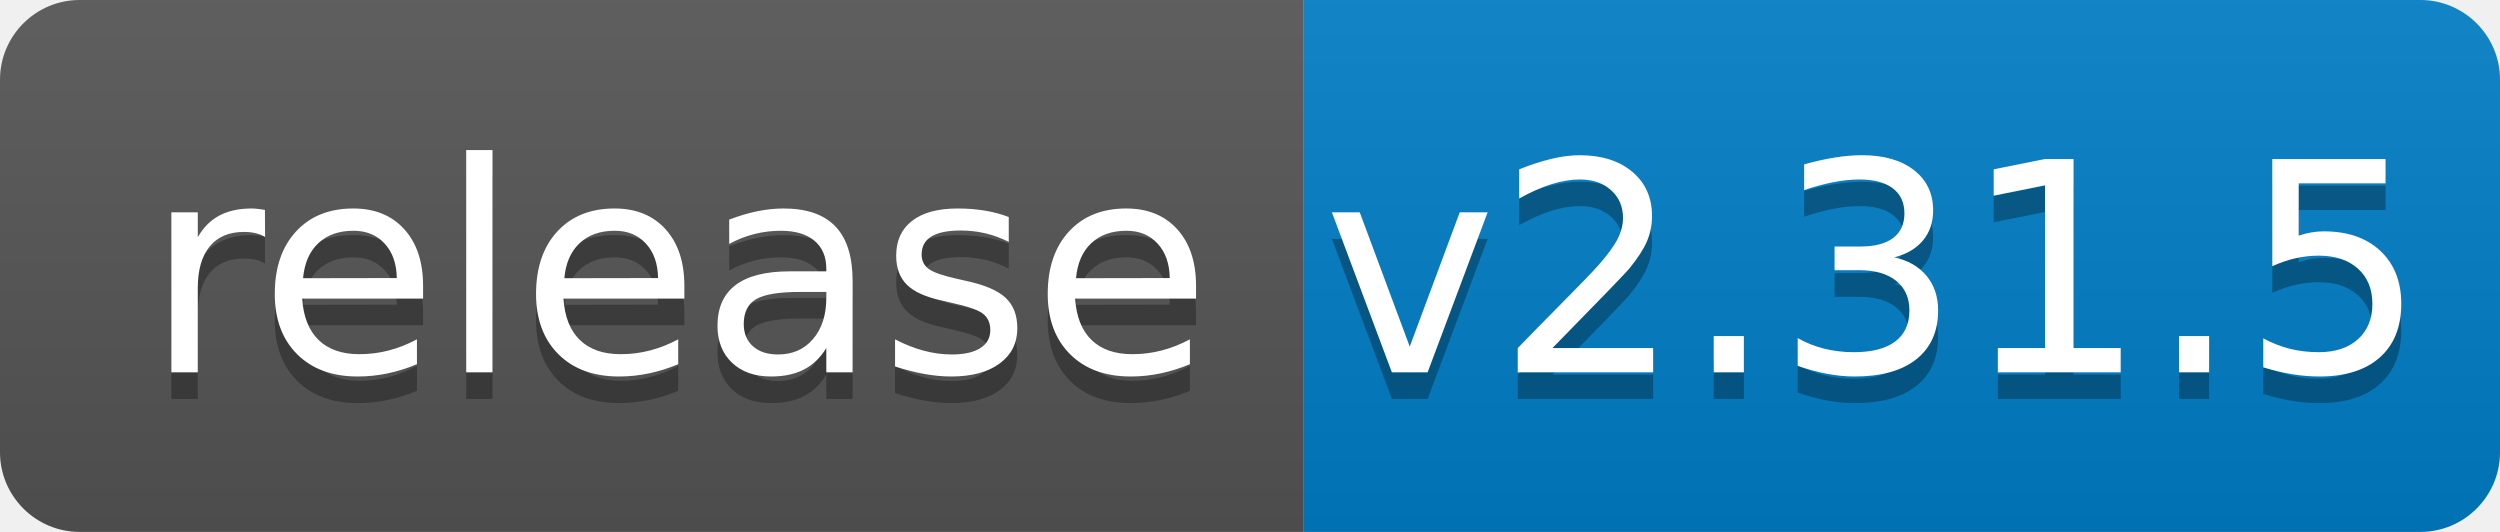
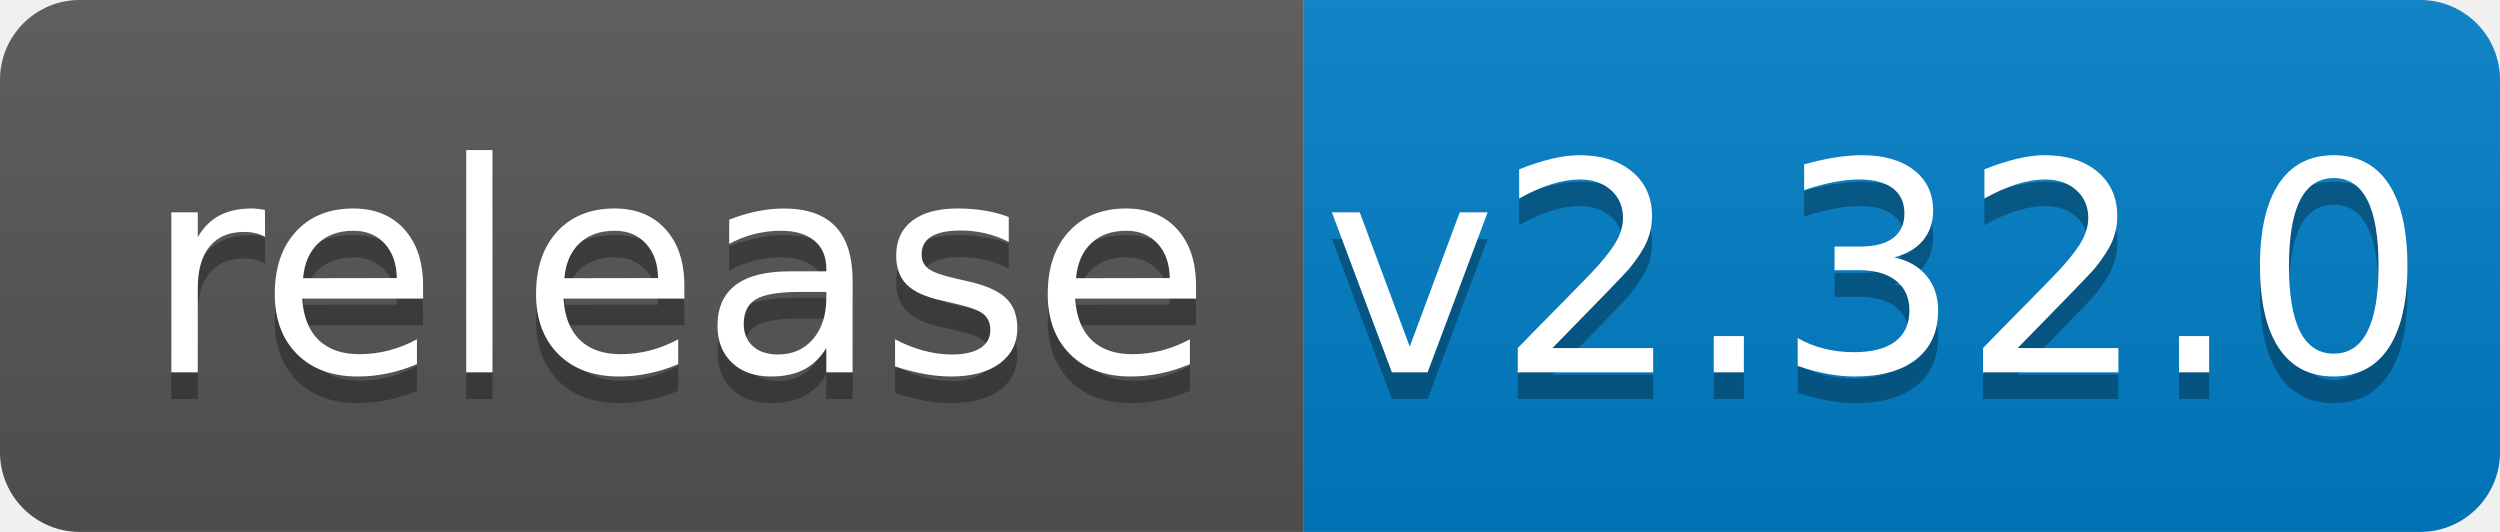
<svg xmlns="http://www.w3.org/2000/svg" width="94" height="20">
  <linearGradient id="b" x2="0" y2="100%">
    <stop offset="0" stop-color="#bbb" stop-opacity=".1" />
    <stop offset="1" stop-opacity=".1" />
  </linearGradient>
  <clipPath id="a">
    <rect width="94" height="20" rx="3" fill="#fff" />
  </clipPath>
  <g clip-path="url(#a)">
    <path fill="#555" d="M0 0h49v20H0z" />
    <path fill="#007ec6" d="M49 0h45v20H49z" />
    <path fill="url(#b)" d="M0 0h94v20H0z" />
  </g>
  <g fill="#fff" text-anchor="middle" font-family="DejaVu Sans,Verdana,Geneva,sans-serif" font-size="110">
    <text x="255" y="150" fill="#010101" fill-opacity=".3" transform="scale(.1)" textLength="390">release</text>
    <text x="255" y="140" transform="scale(.1)" textLength="390">release</text>
-     <text x="705" y="150" fill="#010101" fill-opacity=".3" transform="scale(.1)" textLength="350">v2.31.5</text>
-     <text x="705" y="140" transform="scale(.1)" textLength="350">v2.31.5</text>
+     <text x="705" y="150" fill="#010101" fill-opacity=".3" transform="scale(.1)" textLength="350">v2.32.0</text>
+     <text x="705" y="140" transform="scale(.1)" textLength="350">v2.32.0</text>
  </g>
</svg>
